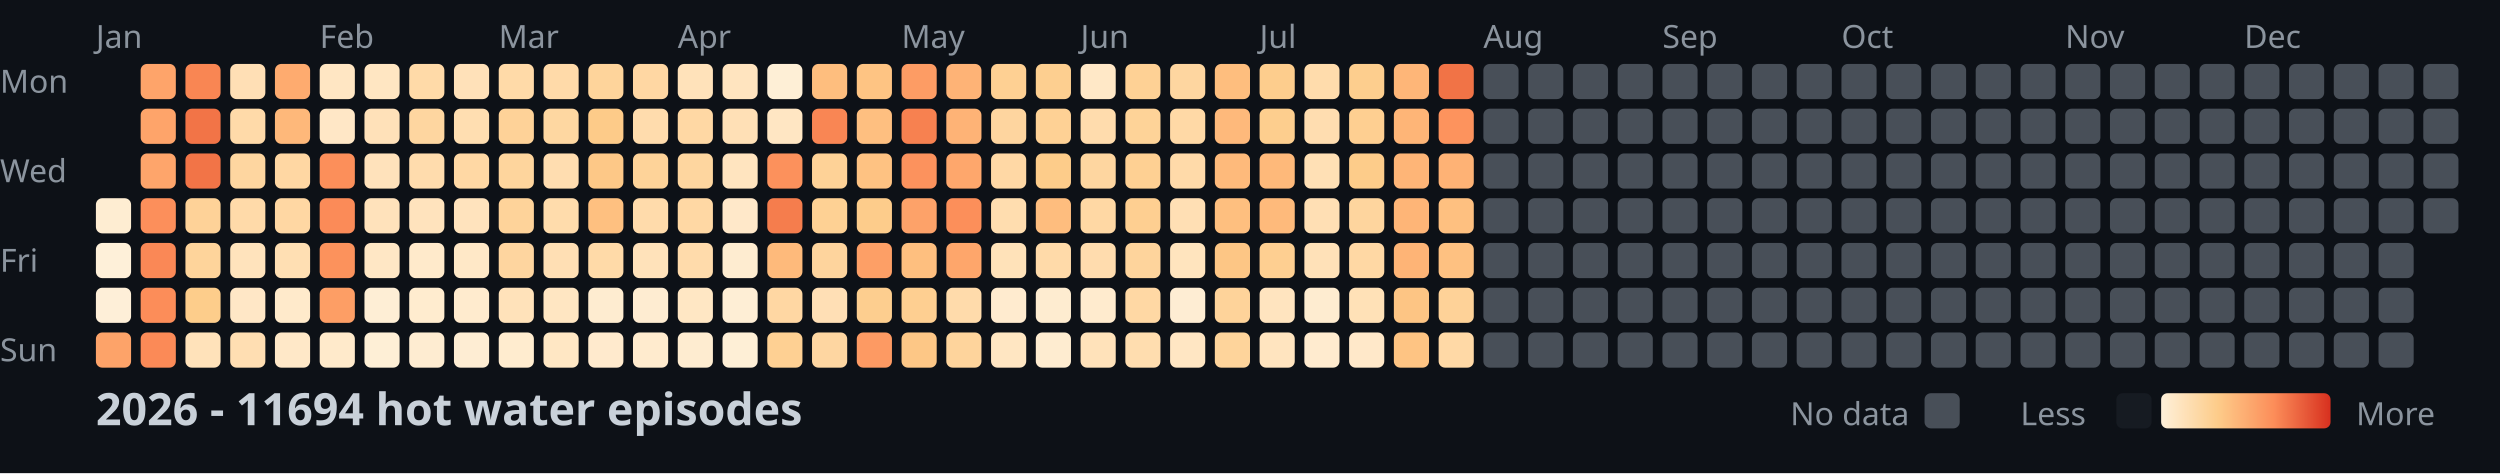
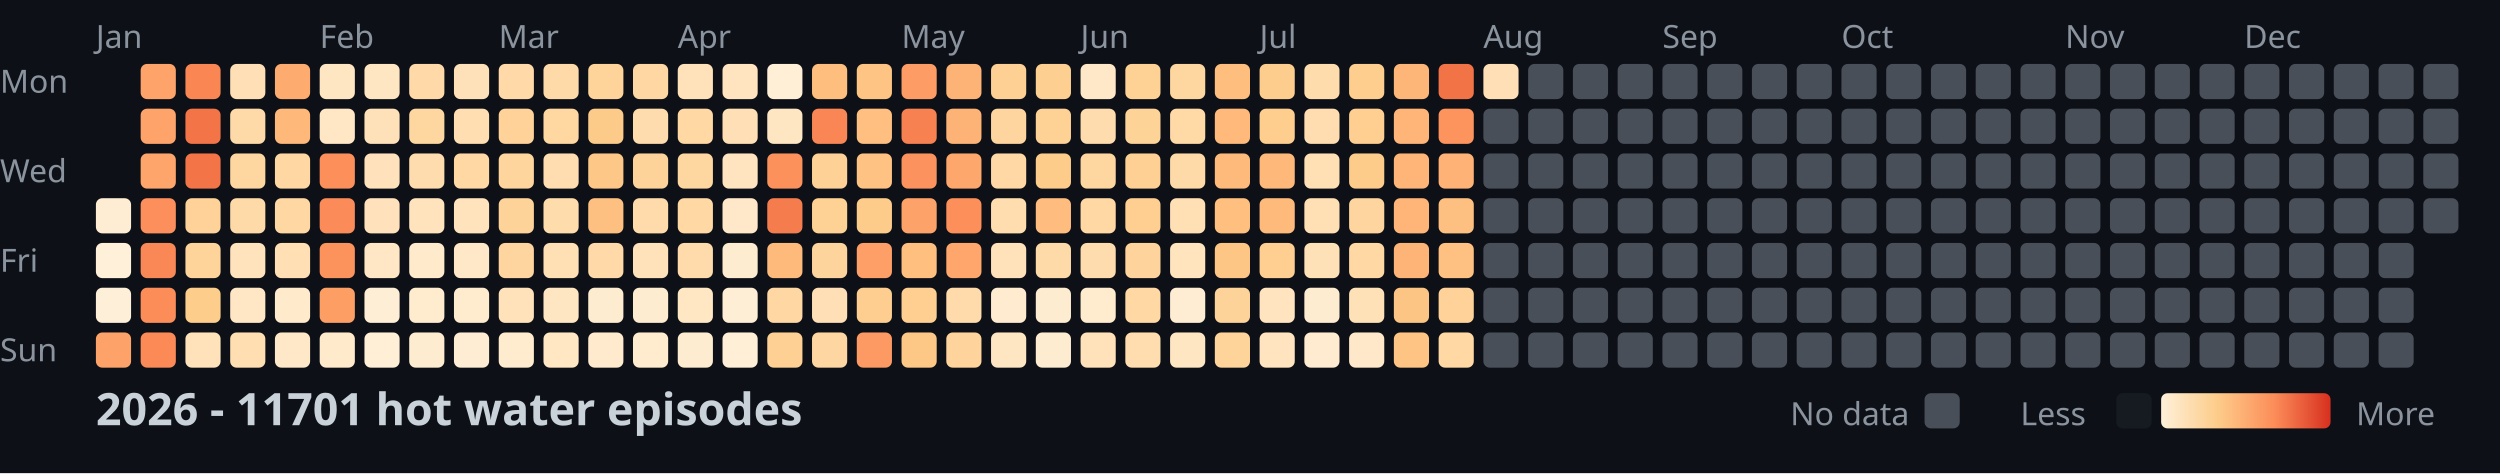
<svg xmlns="http://www.w3.org/2000/svg" width="782" height="148">
  <style>
    .month { font: 10px sans-serif; fill: #8b949e; }
    .day { font: 10px sans-serif; fill: #8b949e; }
    .title { font: bold 14px sans-serif; fill: #c9d1d9; }
    .legend { font: 10px sans-serif; fill: #8b949e; }
  </style>
  <rect width="100%" height="100%" fill="#0d1117" />
  <text x="0" y="29" class="day">Mon</text>
  <text x="0" y="57" class="day">Wed</text>
  <text x="0" y="85" class="day">Fri</text>
  <text x="0" y="113" class="day">Sun</text>
  <text x="30" y="15" class="month">Jan</text>
  <text x="100" y="15" class="month">Feb</text>
  <text x="156" y="15" class="month">Mar</text>
  <text x="212" y="15" class="month">Apr</text>
  <text x="282" y="15" class="month">May</text>
  <text x="338" y="15" class="month">Jun</text>
  <text x="394" y="15" class="month">Jul</text>
  <text x="464" y="15" class="month">Aug</text>
  <text x="520" y="15" class="month">Sep</text>
  <text x="576" y="15" class="month">Oct</text>
  <text x="646" y="15" class="month">Nov</text>
  <text x="702" y="15" class="month">Dec</text>
  <rect x="30" y="62" width="11" height="11" fill="#feedd2" rx="2" />
  <rect x="30" y="76" width="11" height="11" fill="#fef0d9" rx="2" />
  <rect x="30" y="90" width="11" height="11" fill="#feefd8" rx="2" />
  <rect x="30" y="104" width="11" height="11" fill="#fda369" rx="2" />
  <rect x="44" y="20" width="11" height="11" fill="#fea46a" rx="2" />
  <rect x="44" y="34" width="11" height="11" fill="#fea46a" rx="2" />
  <rect x="44" y="48" width="11" height="11" fill="#fea56b" rx="2" />
  <rect x="44" y="62" width="11" height="11" fill="#fc8f5b" rx="2" />
  <rect x="44" y="76" width="11" height="11" fill="#fa8856" rx="2" />
  <rect x="44" y="90" width="11" height="11" fill="#fc8d59" rx="2" />
  <rect x="44" y="104" width="11" height="11" fill="#fb8a57" rx="2" />
  <rect x="58" y="20" width="11" height="11" fill="#f98653" rx="2" />
  <rect x="58" y="34" width="11" height="11" fill="#f27447" rx="2" />
  <rect x="58" y="48" width="11" height="11" fill="#f27447" rx="2" />
  <rect x="58" y="62" width="11" height="11" fill="#fed298" rx="2" />
  <rect x="58" y="76" width="11" height="11" fill="#fed49b" rx="2" />
  <rect x="58" y="90" width="11" height="11" fill="#fdcd8b" rx="2" />
  <rect x="58" y="104" width="11" height="11" fill="#ffe2ba" rx="2" />
  <rect x="72" y="20" width="11" height="11" fill="#ffdfb5" rx="2" />
  <rect x="72" y="34" width="11" height="11" fill="#ffdaa9" rx="2" />
  <rect x="72" y="48" width="11" height="11" fill="#fed6a0" rx="2" />
  <rect x="72" y="62" width="11" height="11" fill="#ffdaa9" rx="2" />
  <rect x="72" y="76" width="11" height="11" fill="#ffe3bc" rx="2" />
  <rect x="72" y="90" width="11" height="11" fill="#ffe7c6" rx="2" />
  <rect x="72" y="104" width="11" height="11" fill="#ffdeb2" rx="2" />
  <rect x="86" y="20" width="11" height="11" fill="#feab6f" rx="2" />
  <rect x="86" y="34" width="11" height="11" fill="#feb87a" rx="2" />
  <rect x="86" y="48" width="11" height="11" fill="#ffd7a3" rx="2" />
  <rect x="86" y="62" width="11" height="11" fill="#ffd7a3" rx="2" />
  <rect x="86" y="76" width="11" height="11" fill="#ffdfb3" rx="2" />
  <rect x="86" y="90" width="11" height="11" fill="#ffeacb" rx="2" />
  <rect x="86" y="104" width="11" height="11" fill="#ffe8c8" rx="2" />
  <rect x="100" y="20" width="11" height="11" fill="#ffe6c3" rx="2" />
  <rect x="100" y="34" width="11" height="11" fill="#ffe7c6" rx="2" />
  <rect x="100" y="48" width="11" height="11" fill="#fc8f5a" rx="2" />
  <rect x="100" y="62" width="11" height="11" fill="#fb8b58" rx="2" />
  <rect x="100" y="76" width="11" height="11" fill="#fc925c" rx="2" />
  <rect x="100" y="90" width="11" height="11" fill="#fd9e65" rx="2" />
  <rect x="100" y="104" width="11" height="11" fill="#ffeacb" rx="2" />
  <rect x="114" y="20" width="11" height="11" fill="#ffe6c2" rx="2" />
  <rect x="114" y="34" width="11" height="11" fill="#ffe1b9" rx="2" />
  <rect x="114" y="48" width="11" height="11" fill="#ffe2bb" rx="2" />
  <rect x="114" y="62" width="11" height="11" fill="#ffe2bb" rx="2" />
  <rect x="114" y="76" width="11" height="11" fill="#ffe7c5" rx="2" />
  <rect x="114" y="90" width="11" height="11" fill="#feeed5" rx="2" />
  <rect x="114" y="104" width="11" height="11" fill="#feefd6" rx="2" />
  <rect x="128" y="20" width="11" height="11" fill="#ffdaa8" rx="2" />
  <rect x="128" y="34" width="11" height="11" fill="#fed6a0" rx="2" />
  <rect x="128" y="48" width="11" height="11" fill="#ffdcad" rx="2" />
  <rect x="128" y="62" width="11" height="11" fill="#ffe3bd" rx="2" />
  <rect x="128" y="76" width="11" height="11" fill="#ffeacb" rx="2" />
  <rect x="128" y="90" width="11" height="11" fill="#ffeccf" rx="2" />
  <rect x="128" y="104" width="11" height="11" fill="#feecd1" rx="2" />
  <rect x="142" y="20" width="11" height="11" fill="#ffe1b9" rx="2" />
  <rect x="142" y="34" width="11" height="11" fill="#ffdeb1" rx="2" />
  <rect x="142" y="48" width="11" height="11" fill="#ffd8a4" rx="2" />
  <rect x="142" y="62" width="11" height="11" fill="#ffe3bd" rx="2" />
  <rect x="142" y="76" width="11" height="11" fill="#ffe8c7" rx="2" />
  <rect x="142" y="90" width="11" height="11" fill="#ffebce" rx="2" />
  <rect x="142" y="104" width="11" height="11" fill="#feedd3" rx="2" />
  <rect x="156" y="20" width="11" height="11" fill="#ffdaa8" rx="2" />
  <rect x="156" y="34" width="11" height="11" fill="#fed298" rx="2" />
  <rect x="156" y="48" width="11" height="11" fill="#fed59d" rx="2" />
  <rect x="156" y="62" width="11" height="11" fill="#fed39a" rx="2" />
  <rect x="156" y="76" width="11" height="11" fill="#fed59f" rx="2" />
  <rect x="156" y="90" width="11" height="11" fill="#ffe2ba" rx="2" />
  <rect x="156" y="104" width="11" height="11" fill="#ffeccf" rx="2" />
  <rect x="170" y="20" width="11" height="11" fill="#ffdaa9" rx="2" />
  <rect x="170" y="34" width="11" height="11" fill="#fed7a1" rx="2" />
  <rect x="170" y="48" width="11" height="11" fill="#ffddb0" rx="2" />
  <rect x="170" y="62" width="11" height="11" fill="#ffdcac" rx="2" />
  <rect x="170" y="76" width="11" height="11" fill="#ffdfb4" rx="2" />
  <rect x="170" y="90" width="11" height="11" fill="#ffe6c2" rx="2" />
  <rect x="170" y="104" width="11" height="11" fill="#ffe7c4" rx="2" />
  <rect x="184" y="20" width="11" height="11" fill="#fed49b" rx="2" />
  <rect x="184" y="34" width="11" height="11" fill="#fdcb89" rx="2" />
  <rect x="184" y="48" width="11" height="11" fill="#fdc887" rx="2" />
  <rect x="184" y="62" width="11" height="11" fill="#fec080" rx="2" />
  <rect x="184" y="76" width="11" height="11" fill="#ffdaa8" rx="2" />
  <rect x="184" y="90" width="11" height="11" fill="#feecd0" rx="2" />
  <rect x="184" y="104" width="11" height="11" fill="#ffeacd" rx="2" />
  <rect x="198" y="20" width="11" height="11" fill="#ffd7a3" rx="2" />
  <rect x="198" y="34" width="11" height="11" fill="#ffdcad" rx="2" />
  <rect x="198" y="48" width="11" height="11" fill="#fed399" rx="2" />
  <rect x="198" y="62" width="11" height="11" fill="#ffdbab" rx="2" />
  <rect x="198" y="76" width="11" height="11" fill="#ffe2ba" rx="2" />
  <rect x="198" y="90" width="11" height="11" fill="#feecd1" rx="2" />
  <rect x="198" y="104" width="11" height="11" fill="#ffebce" rx="2" />
  <rect x="212" y="20" width="11" height="11" fill="#ffe2ba" rx="2" />
  <rect x="212" y="34" width="11" height="11" fill="#ffd8a4" rx="2" />
  <rect x="212" y="48" width="11" height="11" fill="#fed69f" rx="2" />
  <rect x="212" y="62" width="11" height="11" fill="#ffd8a4" rx="2" />
  <rect x="212" y="76" width="11" height="11" fill="#ffdbab" rx="2" />
  <rect x="212" y="90" width="11" height="11" fill="#ffe7c4" rx="2" />
  <rect x="212" y="104" width="11" height="11" fill="#feecd0" rx="2" />
  <rect x="226" y="20" width="11" height="11" fill="#ffe4bf" rx="2" />
  <rect x="226" y="34" width="11" height="11" fill="#ffe0b6" rx="2" />
  <rect x="226" y="48" width="11" height="11" fill="#ffe4bf" rx="2" />
  <rect x="226" y="62" width="11" height="11" fill="#ffe8c9" rx="2" />
  <rect x="226" y="76" width="11" height="11" fill="#feecd0" rx="2" />
  <rect x="226" y="90" width="11" height="11" fill="#feeed5" rx="2" />
  <rect x="226" y="104" width="11" height="11" fill="#feefd6" rx="2" />
  <rect x="240" y="20" width="11" height="11" fill="#feefd6" rx="2" />
  <rect x="240" y="34" width="11" height="11" fill="#ffe6c3" rx="2" />
  <rect x="240" y="48" width="11" height="11" fill="#fc915c" rx="2" />
  <rect x="240" y="62" width="11" height="11" fill="#f57d4d" rx="2" />
  <rect x="240" y="76" width="11" height="11" fill="#feba7b" rx="2" />
  <rect x="240" y="90" width="11" height="11" fill="#ffd7a3" rx="2" />
  <rect x="240" y="104" width="11" height="11" fill="#fed093" rx="2" />
  <rect x="254" y="20" width="11" height="11" fill="#febe7e" rx="2" />
  <rect x="254" y="34" width="11" height="11" fill="#f98654" rx="2" />
  <rect x="254" y="48" width="11" height="11" fill="#fed297" rx="2" />
  <rect x="254" y="62" width="11" height="11" fill="#fed194" rx="2" />
  <rect x="254" y="76" width="11" height="11" fill="#fed49d" rx="2" />
  <rect x="254" y="90" width="11" height="11" fill="#ffdfb5" rx="2" />
  <rect x="254" y="104" width="11" height="11" fill="#fed6a1" rx="2" />
  <rect x="268" y="20" width="11" height="11" fill="#fec483" rx="2" />
  <rect x="268" y="34" width="11" height="11" fill="#febf80" rx="2" />
  <rect x="268" y="48" width="11" height="11" fill="#fec282" rx="2" />
  <rect x="268" y="62" width="11" height="11" fill="#fdcc8b" rx="2" />
  <rect x="268" y="76" width="11" height="11" fill="#fd9f66" rx="2" />
  <rect x="268" y="90" width="11" height="11" fill="#fdce8f" rx="2" />
  <rect x="268" y="104" width="11" height="11" fill="#fd9a63" rx="2" />
  <rect x="282" y="20" width="11" height="11" fill="#fd9c64" rx="2" />
  <rect x="282" y="34" width="11" height="11" fill="#f78150" rx="2" />
  <rect x="282" y="48" width="11" height="11" fill="#fc925d" rx="2" />
  <rect x="282" y="62" width="11" height="11" fill="#fda269" rx="2" />
  <rect x="282" y="76" width="11" height="11" fill="#febf7f" rx="2" />
  <rect x="282" y="90" width="11" height="11" fill="#fecf91" rx="2" />
  <rect x="282" y="104" width="11" height="11" fill="#fdc786" rx="2" />
  <rect x="296" y="20" width="11" height="11" fill="#feb376" rx="2" />
  <rect x="296" y="34" width="11" height="11" fill="#feb376" rx="2" />
  <rect x="296" y="48" width="11" height="11" fill="#fea76c" rx="2" />
  <rect x="296" y="62" width="11" height="11" fill="#fc8f5a" rx="2" />
  <rect x="296" y="76" width="11" height="11" fill="#fea66b" rx="2" />
  <rect x="296" y="90" width="11" height="11" fill="#ffdbab" rx="2" />
  <rect x="296" y="104" width="11" height="11" fill="#fed49c" rx="2" />
  <rect x="310" y="20" width="11" height="11" fill="#fed093" rx="2" />
  <rect x="310" y="34" width="11" height="11" fill="#fed59f" rx="2" />
  <rect x="310" y="48" width="11" height="11" fill="#ffd8a5" rx="2" />
  <rect x="310" y="62" width="11" height="11" fill="#ffddaf" rx="2" />
  <rect x="310" y="76" width="11" height="11" fill="#ffe2b9" rx="2" />
  <rect x="310" y="90" width="11" height="11" fill="#ffebcf" rx="2" />
  <rect x="310" y="104" width="11" height="11" fill="#ffe6c2" rx="2" />
  <rect x="324" y="20" width="11" height="11" fill="#fdcf90" rx="2" />
  <rect x="324" y="34" width="11" height="11" fill="#fed195" rx="2" />
  <rect x="324" y="48" width="11" height="11" fill="#fdcc8a" rx="2" />
  <rect x="324" y="62" width="11" height="11" fill="#febd7e" rx="2" />
  <rect x="324" y="76" width="11" height="11" fill="#ffdaa9" rx="2" />
  <rect x="324" y="90" width="11" height="11" fill="#feecd0" rx="2" />
  <rect x="324" y="104" width="11" height="11" fill="#feecd0" rx="2" />
  <rect x="338" y="20" width="11" height="11" fill="#ffe8c7" rx="2" />
  <rect x="338" y="34" width="11" height="11" fill="#ffdcad" rx="2" />
  <rect x="338" y="48" width="11" height="11" fill="#fed6a0" rx="2" />
  <rect x="338" y="62" width="11" height="11" fill="#ffd8a4" rx="2" />
  <rect x="338" y="76" width="11" height="11" fill="#ffdcae" rx="2" />
  <rect x="338" y="90" width="11" height="11" fill="#ffebce" rx="2" />
  <rect x="338" y="104" width="11" height="11" fill="#ffe2ba" rx="2" />
  <rect x="352" y="20" width="11" height="11" fill="#fed195" rx="2" />
  <rect x="352" y="34" width="11" height="11" fill="#fed398" rx="2" />
  <rect x="352" y="48" width="11" height="11" fill="#fed093" rx="2" />
  <rect x="352" y="62" width="11" height="11" fill="#fecf91" rx="2" />
  <rect x="352" y="76" width="11" height="11" fill="#fed49c" rx="2" />
  <rect x="352" y="90" width="11" height="11" fill="#ffd8a4" rx="2" />
  <rect x="352" y="104" width="11" height="11" fill="#ffddaf" rx="2" />
  <rect x="366" y="20" width="11" height="11" fill="#fed6a0" rx="2" />
  <rect x="366" y="34" width="11" height="11" fill="#ffd9a6" rx="2" />
  <rect x="366" y="48" width="11" height="11" fill="#ffdaa9" rx="2" />
  <rect x="366" y="62" width="11" height="11" fill="#ffdfb4" rx="2" />
  <rect x="366" y="76" width="11" height="11" fill="#ffe4be" rx="2" />
  <rect x="366" y="90" width="11" height="11" fill="#feedd3" rx="2" />
  <rect x="366" y="104" width="11" height="11" fill="#ffe6c3" rx="2" />
  <rect x="380" y="20" width="11" height="11" fill="#febe7e" rx="2" />
  <rect x="380" y="34" width="11" height="11" fill="#feb97b" rx="2" />
  <rect x="380" y="48" width="11" height="11" fill="#feba7b" rx="2" />
  <rect x="380" y="62" width="11" height="11" fill="#febf7f" rx="2" />
  <rect x="380" y="76" width="11" height="11" fill="#fdc685" rx="2" />
  <rect x="380" y="90" width="11" height="11" fill="#fed39a" rx="2" />
  <rect x="380" y="104" width="11" height="11" fill="#fed49b" rx="2" />
  <rect x="394" y="20" width="11" height="11" fill="#fdcd8d" rx="2" />
  <rect x="394" y="34" width="11" height="11" fill="#fdce8e" rx="2" />
  <rect x="394" y="48" width="11" height="11" fill="#feb97a" rx="2" />
  <rect x="394" y="62" width="11" height="11" fill="#feba7b" rx="2" />
  <rect x="394" y="76" width="11" height="11" fill="#fecf91" rx="2" />
  <rect x="394" y="90" width="11" height="11" fill="#ffe4bf" rx="2" />
  <rect x="394" y="104" width="11" height="11" fill="#ffe4bf" rx="2" />
  <rect x="408" y="20" width="11" height="11" fill="#ffdcac" rx="2" />
  <rect x="408" y="34" width="11" height="11" fill="#ffddb0" rx="2" />
  <rect x="408" y="48" width="11" height="11" fill="#ffe0b5" rx="2" />
  <rect x="408" y="62" width="11" height="11" fill="#ffdfb4" rx="2" />
  <rect x="408" y="76" width="11" height="11" fill="#ffe1b8" rx="2" />
  <rect x="408" y="90" width="11" height="11" fill="#feecd0" rx="2" />
  <rect x="408" y="104" width="11" height="11" fill="#ffebcf" rx="2" />
  <rect x="422" y="20" width="11" height="11" fill="#fdce8e" rx="2" />
  <rect x="422" y="34" width="11" height="11" fill="#fecf91" rx="2" />
  <rect x="422" y="48" width="11" height="11" fill="#fdcc8a" rx="2" />
  <rect x="422" y="62" width="11" height="11" fill="#fed59e" rx="2" />
  <rect x="422" y="76" width="11" height="11" fill="#ffd8a4" rx="2" />
  <rect x="422" y="90" width="11" height="11" fill="#ffe1b7" rx="2" />
  <rect x="422" y="104" width="11" height="11" fill="#ffe8c9" rx="2" />
  <rect x="436" y="20" width="11" height="11" fill="#feb678" rx="2" />
  <rect x="436" y="34" width="11" height="11" fill="#feb577" rx="2" />
  <rect x="436" y="48" width="11" height="11" fill="#feb577" rx="2" />
  <rect x="436" y="62" width="11" height="11" fill="#feb577" rx="2" />
  <rect x="436" y="76" width="11" height="11" fill="#feb476" rx="2" />
  <rect x="436" y="90" width="11" height="11" fill="#fdc584" rx="2" />
  <rect x="436" y="104" width="11" height="11" fill="#fec483" rx="2" />
  <rect x="450" y="20" width="11" height="11" fill="#f17346" rx="2" />
  <rect x="450" y="34" width="11" height="11" fill="#fd935d" rx="2" />
  <rect x="450" y="48" width="11" height="11" fill="#feb275" rx="2" />
  <rect x="450" y="62" width="11" height="11" fill="#fec080" rx="2" />
  <rect x="450" y="76" width="11" height="11" fill="#fec181" rx="2" />
  <rect x="450" y="90" width="11" height="11" fill="#fed298" rx="2" />
-   <rect x="450" y="104" width="11" height="11" fill="#ffd9a6" rx="2" />
-   <rect x="464" y="20" width="11" height="11" fill="#484f58" rx="2" />
+   <rect x="450" y="104" width="11" height="11" fill="#ffd8a4" rx="2" />
+   <rect x="464" y="20" width="11" height="11" fill="#ffdfb5" rx="2" />
  <rect x="464" y="34" width="11" height="11" fill="#484f58" rx="2" />
  <rect x="464" y="48" width="11" height="11" fill="#484f58" rx="2" />
  <rect x="464" y="62" width="11" height="11" fill="#484f58" rx="2" />
  <rect x="464" y="76" width="11" height="11" fill="#484f58" rx="2" />
  <rect x="464" y="90" width="11" height="11" fill="#484f58" rx="2" />
  <rect x="464" y="104" width="11" height="11" fill="#484f58" rx="2" />
  <rect x="478" y="20" width="11" height="11" fill="#484f58" rx="2" />
  <rect x="478" y="34" width="11" height="11" fill="#484f58" rx="2" />
  <rect x="478" y="48" width="11" height="11" fill="#484f58" rx="2" />
  <rect x="478" y="62" width="11" height="11" fill="#484f58" rx="2" />
  <rect x="478" y="76" width="11" height="11" fill="#484f58" rx="2" />
  <rect x="478" y="90" width="11" height="11" fill="#484f58" rx="2" />
  <rect x="478" y="104" width="11" height="11" fill="#484f58" rx="2" />
  <rect x="492" y="20" width="11" height="11" fill="#484f58" rx="2" />
  <rect x="492" y="34" width="11" height="11" fill="#484f58" rx="2" />
  <rect x="492" y="48" width="11" height="11" fill="#484f58" rx="2" />
  <rect x="492" y="62" width="11" height="11" fill="#484f58" rx="2" />
  <rect x="492" y="76" width="11" height="11" fill="#484f58" rx="2" />
  <rect x="492" y="90" width="11" height="11" fill="#484f58" rx="2" />
  <rect x="492" y="104" width="11" height="11" fill="#484f58" rx="2" />
  <rect x="506" y="20" width="11" height="11" fill="#484f58" rx="2" />
  <rect x="506" y="34" width="11" height="11" fill="#484f58" rx="2" />
  <rect x="506" y="48" width="11" height="11" fill="#484f58" rx="2" />
  <rect x="506" y="62" width="11" height="11" fill="#484f58" rx="2" />
  <rect x="506" y="76" width="11" height="11" fill="#484f58" rx="2" />
  <rect x="506" y="90" width="11" height="11" fill="#484f58" rx="2" />
  <rect x="506" y="104" width="11" height="11" fill="#484f58" rx="2" />
  <rect x="520" y="20" width="11" height="11" fill="#484f58" rx="2" />
  <rect x="520" y="34" width="11" height="11" fill="#484f58" rx="2" />
  <rect x="520" y="48" width="11" height="11" fill="#484f58" rx="2" />
  <rect x="520" y="62" width="11" height="11" fill="#484f58" rx="2" />
  <rect x="520" y="76" width="11" height="11" fill="#484f58" rx="2" />
  <rect x="520" y="90" width="11" height="11" fill="#484f58" rx="2" />
  <rect x="520" y="104" width="11" height="11" fill="#484f58" rx="2" />
  <rect x="534" y="20" width="11" height="11" fill="#484f58" rx="2" />
  <rect x="534" y="34" width="11" height="11" fill="#484f58" rx="2" />
  <rect x="534" y="48" width="11" height="11" fill="#484f58" rx="2" />
  <rect x="534" y="62" width="11" height="11" fill="#484f58" rx="2" />
  <rect x="534" y="76" width="11" height="11" fill="#484f58" rx="2" />
  <rect x="534" y="90" width="11" height="11" fill="#484f58" rx="2" />
  <rect x="534" y="104" width="11" height="11" fill="#484f58" rx="2" />
  <rect x="548" y="20" width="11" height="11" fill="#484f58" rx="2" />
  <rect x="548" y="34" width="11" height="11" fill="#484f58" rx="2" />
  <rect x="548" y="48" width="11" height="11" fill="#484f58" rx="2" />
  <rect x="548" y="62" width="11" height="11" fill="#484f58" rx="2" />
  <rect x="548" y="76" width="11" height="11" fill="#484f58" rx="2" />
  <rect x="548" y="90" width="11" height="11" fill="#484f58" rx="2" />
  <rect x="548" y="104" width="11" height="11" fill="#484f58" rx="2" />
  <rect x="562" y="20" width="11" height="11" fill="#484f58" rx="2" />
  <rect x="562" y="34" width="11" height="11" fill="#484f58" rx="2" />
  <rect x="562" y="48" width="11" height="11" fill="#484f58" rx="2" />
  <rect x="562" y="62" width="11" height="11" fill="#484f58" rx="2" />
  <rect x="562" y="76" width="11" height="11" fill="#484f58" rx="2" />
  <rect x="562" y="90" width="11" height="11" fill="#484f58" rx="2" />
  <rect x="562" y="104" width="11" height="11" fill="#484f58" rx="2" />
  <rect x="576" y="20" width="11" height="11" fill="#484f58" rx="2" />
  <rect x="576" y="34" width="11" height="11" fill="#484f58" rx="2" />
  <rect x="576" y="48" width="11" height="11" fill="#484f58" rx="2" />
  <rect x="576" y="62" width="11" height="11" fill="#484f58" rx="2" />
  <rect x="576" y="76" width="11" height="11" fill="#484f58" rx="2" />
  <rect x="576" y="90" width="11" height="11" fill="#484f58" rx="2" />
  <rect x="576" y="104" width="11" height="11" fill="#484f58" rx="2" />
  <rect x="590" y="20" width="11" height="11" fill="#484f58" rx="2" />
  <rect x="590" y="34" width="11" height="11" fill="#484f58" rx="2" />
  <rect x="590" y="48" width="11" height="11" fill="#484f58" rx="2" />
  <rect x="590" y="62" width="11" height="11" fill="#484f58" rx="2" />
  <rect x="590" y="76" width="11" height="11" fill="#484f58" rx="2" />
  <rect x="590" y="90" width="11" height="11" fill="#484f58" rx="2" />
  <rect x="590" y="104" width="11" height="11" fill="#484f58" rx="2" />
  <rect x="604" y="20" width="11" height="11" fill="#484f58" rx="2" />
  <rect x="604" y="34" width="11" height="11" fill="#484f58" rx="2" />
  <rect x="604" y="48" width="11" height="11" fill="#484f58" rx="2" />
  <rect x="604" y="62" width="11" height="11" fill="#484f58" rx="2" />
  <rect x="604" y="76" width="11" height="11" fill="#484f58" rx="2" />
  <rect x="604" y="90" width="11" height="11" fill="#484f58" rx="2" />
  <rect x="604" y="104" width="11" height="11" fill="#484f58" rx="2" />
  <rect x="618" y="20" width="11" height="11" fill="#484f58" rx="2" />
  <rect x="618" y="34" width="11" height="11" fill="#484f58" rx="2" />
  <rect x="618" y="48" width="11" height="11" fill="#484f58" rx="2" />
  <rect x="618" y="62" width="11" height="11" fill="#484f58" rx="2" />
  <rect x="618" y="76" width="11" height="11" fill="#484f58" rx="2" />
  <rect x="618" y="90" width="11" height="11" fill="#484f58" rx="2" />
  <rect x="618" y="104" width="11" height="11" fill="#484f58" rx="2" />
  <rect x="632" y="20" width="11" height="11" fill="#484f58" rx="2" />
  <rect x="632" y="34" width="11" height="11" fill="#484f58" rx="2" />
  <rect x="632" y="48" width="11" height="11" fill="#484f58" rx="2" />
  <rect x="632" y="62" width="11" height="11" fill="#484f58" rx="2" />
  <rect x="632" y="76" width="11" height="11" fill="#484f58" rx="2" />
  <rect x="632" y="90" width="11" height="11" fill="#484f58" rx="2" />
  <rect x="632" y="104" width="11" height="11" fill="#484f58" rx="2" />
  <rect x="646" y="20" width="11" height="11" fill="#484f58" rx="2" />
  <rect x="646" y="34" width="11" height="11" fill="#484f58" rx="2" />
  <rect x="646" y="48" width="11" height="11" fill="#484f58" rx="2" />
  <rect x="646" y="62" width="11" height="11" fill="#484f58" rx="2" />
  <rect x="646" y="76" width="11" height="11" fill="#484f58" rx="2" />
  <rect x="646" y="90" width="11" height="11" fill="#484f58" rx="2" />
  <rect x="646" y="104" width="11" height="11" fill="#484f58" rx="2" />
  <rect x="660" y="20" width="11" height="11" fill="#484f58" rx="2" />
  <rect x="660" y="34" width="11" height="11" fill="#484f58" rx="2" />
  <rect x="660" y="48" width="11" height="11" fill="#484f58" rx="2" />
  <rect x="660" y="62" width="11" height="11" fill="#484f58" rx="2" />
  <rect x="660" y="76" width="11" height="11" fill="#484f58" rx="2" />
  <rect x="660" y="90" width="11" height="11" fill="#484f58" rx="2" />
  <rect x="660" y="104" width="11" height="11" fill="#484f58" rx="2" />
  <rect x="674" y="20" width="11" height="11" fill="#484f58" rx="2" />
  <rect x="674" y="34" width="11" height="11" fill="#484f58" rx="2" />
  <rect x="674" y="48" width="11" height="11" fill="#484f58" rx="2" />
  <rect x="674" y="62" width="11" height="11" fill="#484f58" rx="2" />
  <rect x="674" y="76" width="11" height="11" fill="#484f58" rx="2" />
  <rect x="674" y="90" width="11" height="11" fill="#484f58" rx="2" />
  <rect x="674" y="104" width="11" height="11" fill="#484f58" rx="2" />
  <rect x="688" y="20" width="11" height="11" fill="#484f58" rx="2" />
  <rect x="688" y="34" width="11" height="11" fill="#484f58" rx="2" />
  <rect x="688" y="48" width="11" height="11" fill="#484f58" rx="2" />
  <rect x="688" y="62" width="11" height="11" fill="#484f58" rx="2" />
  <rect x="688" y="76" width="11" height="11" fill="#484f58" rx="2" />
  <rect x="688" y="90" width="11" height="11" fill="#484f58" rx="2" />
  <rect x="688" y="104" width="11" height="11" fill="#484f58" rx="2" />
  <rect x="702" y="20" width="11" height="11" fill="#484f58" rx="2" />
  <rect x="702" y="34" width="11" height="11" fill="#484f58" rx="2" />
  <rect x="702" y="48" width="11" height="11" fill="#484f58" rx="2" />
  <rect x="702" y="62" width="11" height="11" fill="#484f58" rx="2" />
  <rect x="702" y="76" width="11" height="11" fill="#484f58" rx="2" />
  <rect x="702" y="90" width="11" height="11" fill="#484f58" rx="2" />
  <rect x="702" y="104" width="11" height="11" fill="#484f58" rx="2" />
  <rect x="716" y="20" width="11" height="11" fill="#484f58" rx="2" />
  <rect x="716" y="34" width="11" height="11" fill="#484f58" rx="2" />
  <rect x="716" y="48" width="11" height="11" fill="#484f58" rx="2" />
  <rect x="716" y="62" width="11" height="11" fill="#484f58" rx="2" />
  <rect x="716" y="76" width="11" height="11" fill="#484f58" rx="2" />
  <rect x="716" y="90" width="11" height="11" fill="#484f58" rx="2" />
  <rect x="716" y="104" width="11" height="11" fill="#484f58" rx="2" />
  <rect x="730" y="20" width="11" height="11" fill="#484f58" rx="2" />
  <rect x="730" y="34" width="11" height="11" fill="#484f58" rx="2" />
  <rect x="730" y="48" width="11" height="11" fill="#484f58" rx="2" />
  <rect x="730" y="62" width="11" height="11" fill="#484f58" rx="2" />
  <rect x="730" y="76" width="11" height="11" fill="#484f58" rx="2" />
  <rect x="730" y="90" width="11" height="11" fill="#484f58" rx="2" />
  <rect x="730" y="104" width="11" height="11" fill="#484f58" rx="2" />
  <rect x="744" y="20" width="11" height="11" fill="#484f58" rx="2" />
  <rect x="744" y="34" width="11" height="11" fill="#484f58" rx="2" />
  <rect x="744" y="48" width="11" height="11" fill="#484f58" rx="2" />
  <rect x="744" y="62" width="11" height="11" fill="#484f58" rx="2" />
  <rect x="744" y="76" width="11" height="11" fill="#484f58" rx="2" />
  <rect x="744" y="90" width="11" height="11" fill="#484f58" rx="2" />
  <rect x="744" y="104" width="11" height="11" fill="#484f58" rx="2" />
  <rect x="758" y="20" width="11" height="11" fill="#484f58" rx="2" />
  <rect x="758" y="34" width="11" height="11" fill="#484f58" rx="2" />
  <rect x="758" y="48" width="11" height="11" fill="#484f58" rx="2" />
  <rect x="758" y="62" width="11" height="11" fill="#484f58" rx="2" />
-   <text x="30" y="133" class="title">2026 - 11694 hot water episodes</text>
+   <text x="30" y="133" class="title">2026 - 11701 hot water episodes</text>
  <defs>
    <linearGradient id="legend-gradient" x1="0" y1="0" x2="1" y2="0">
      <stop offset="0%" stop-color="#fef0d9" />
      <stop offset="33.333%" stop-color="#fdcc8a" />
      <stop offset="66.667%" stop-color="#fc8d59" />
      <stop offset="100%" stop-color="#d7301f" />
    </linearGradient>
  </defs>
  <text x="560" y="133" class="legend">No data</text>
  <rect x="602" y="123" width="11" height="11" fill="#484f58" rx="2" />
  <text x="632" y="133" class="legend">Less</text>
  <rect x="662" y="123" width="11" height="11" fill="#161b22" rx="2" />
  <rect x="676" y="123" width="53" height="11" fill="url(#legend-gradient)" rx="2" />
  <text x="737" y="133" class="legend">More</text>
</svg>
